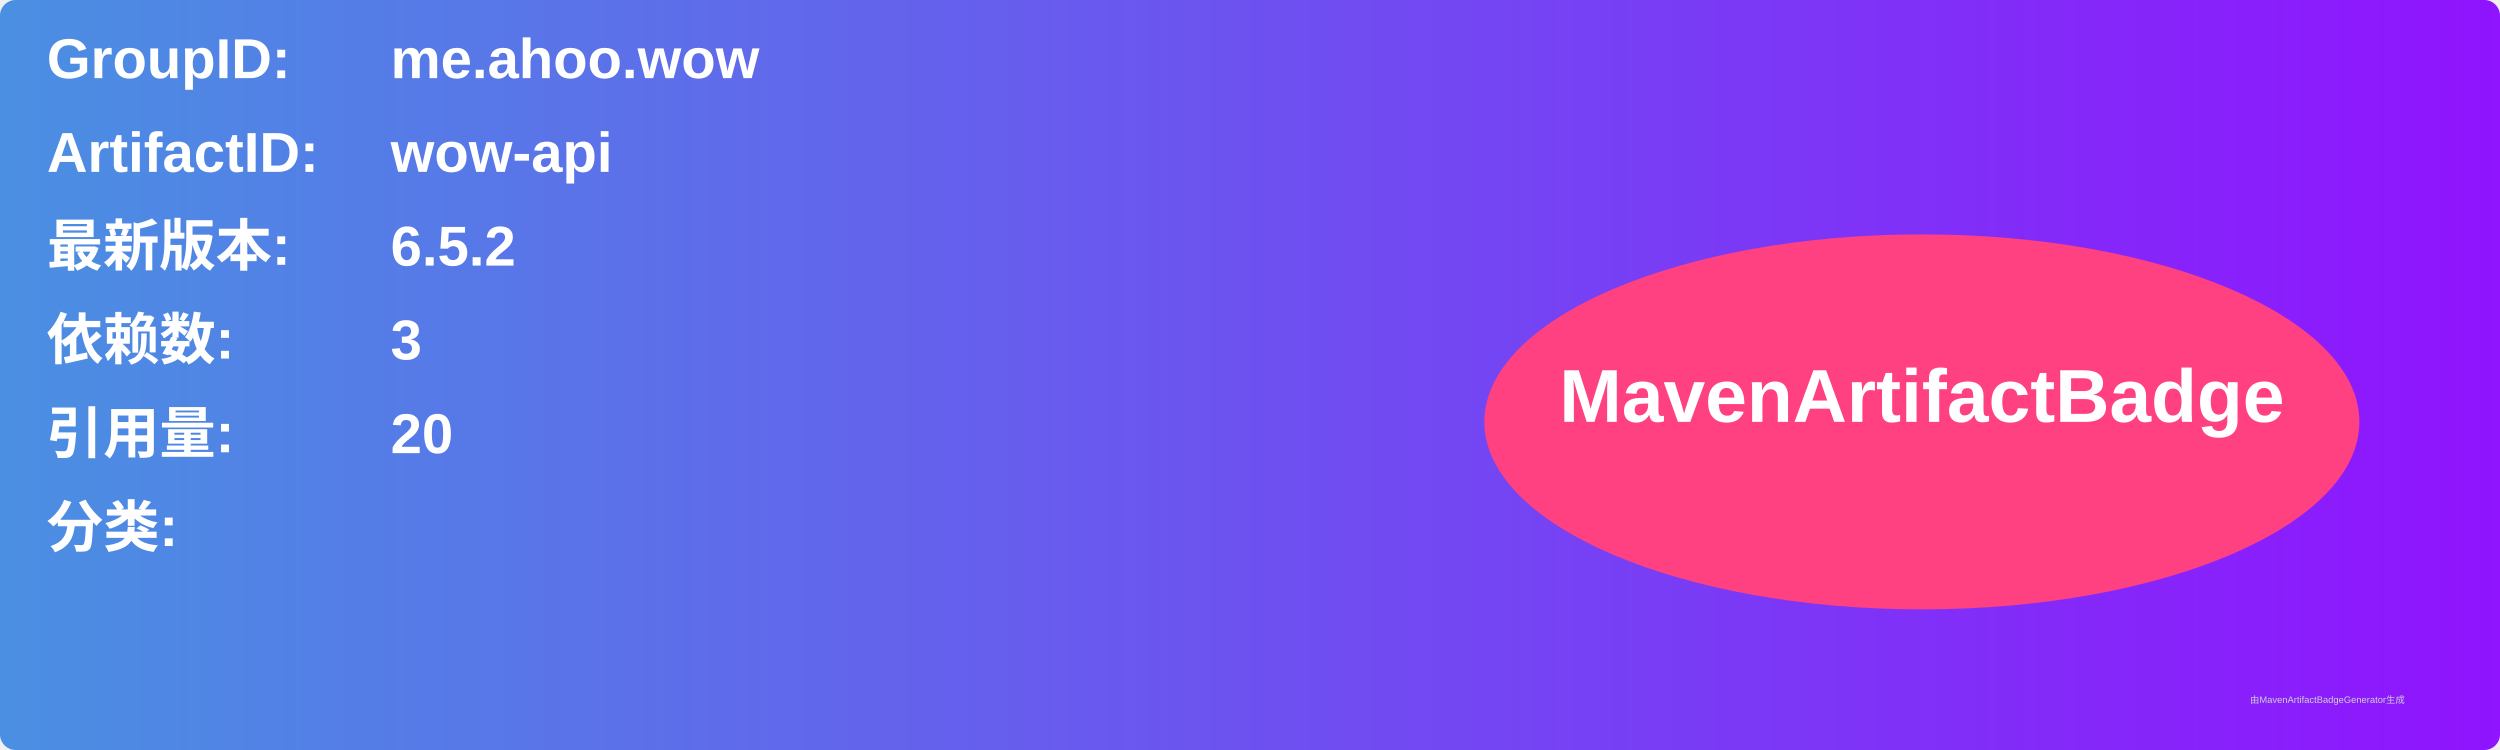
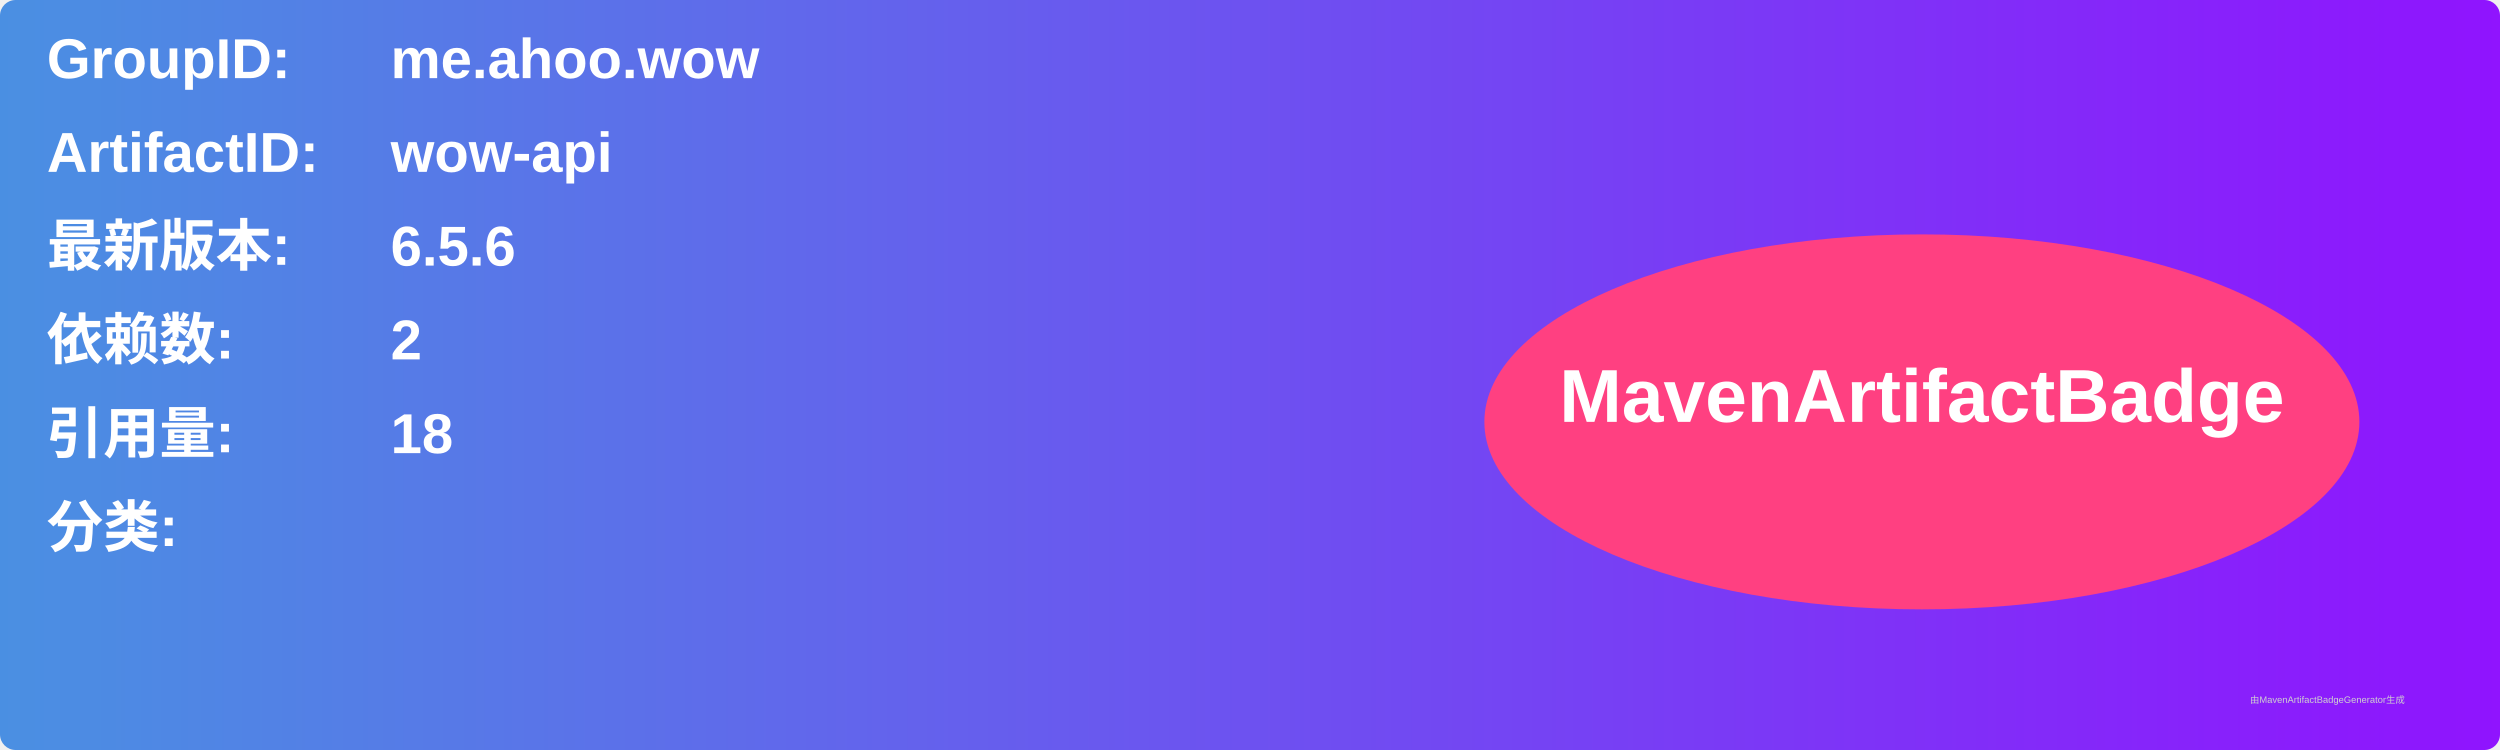
<svg xmlns="http://www.w3.org/2000/svg" width="800" height="240" viewBox="0 0 800 240">
  <linearGradient id="grad" x1="0%" y1="0%" x2="100%" y2="0%">
    <stop offset="0%" stop-color="#4a90e2" />
    <stop offset="100%" stop-color="#9013fe" />
  </linearGradient>
  <rect width="100%" height="100%" rx="5" ry="5" fill="url(#grad)" />
  <g transform="translate(15, 15)">
    <text x="0" y="10" font-family="Arial" font-size="18" fill="white" font-weight="bold" width="260">GroupID:</text>
    <text x="110" y="10" font-family="Arial" font-size="18" fill="white" font-weight="bold" width="460">me.ahoo.wow</text>
    <text x="0" y="40" font-family="Arial" font-size="18" fill="white" font-weight="bold" width="260">ArtifactID:</text>
    <text x="110" y="40" font-family="Arial" font-size="18" fill="white" font-weight="bold" width="460">wow-api</text>
    <text x="0" y="70" font-family="Arial" font-size="18" fill="white" font-weight="bold">最新版本:</text>
    <text x="110" y="70" font-family="Arial" font-size="18" fill="white" font-weight="bold">
-       <tspan font-weight="bold">6.5.2</tspan>
+       <tspan font-weight="bold">6.5.6</tspan>
    </text>
    <text x="0" y="100" font-family="Arial" font-size="18" fill="white" font-weight="bold">依赖数: </text>
    <text x="110" y="100" font-family="Arial" font-size="18" fill="white">
-       <tspan font-weight="bold">3</tspan>
+       <tspan font-weight="bold">2</tspan>
    </text>
    <text x="0" y="130" font-family="Arial" font-size="18" fill="white" font-weight="bold">引用量: </text>
    <text x="110" y="130" font-family="Arial" font-size="18" fill="white">
-       <tspan font-weight="bold">20</tspan>
+       <tspan font-weight="bold">18</tspan>
    </text>
    <text x="0" y="160" font-family="Arial" font-size="18" fill="white" font-weight="bold">分类:</text>
    <text x="10" y="190" font-family="Arial" font-size="10" fill="white">
      <tspan font-weight="bold" />
    </text>
    <ellipse cx="600" cy="120" rx="140" ry="60" fill="#ff4081" />
    <text x="600" y="120" text-anchor="middle" font-family="Arial" font-size="24" fill="white" font-weight="bold">MavenArtifactBadge</text>
  </g>
  <text x="720" y="225" font-family="Arial" font-size="3" fill="#d0d0d0">由MavenArtifactBadgeGenerator生成</text>
</svg>
